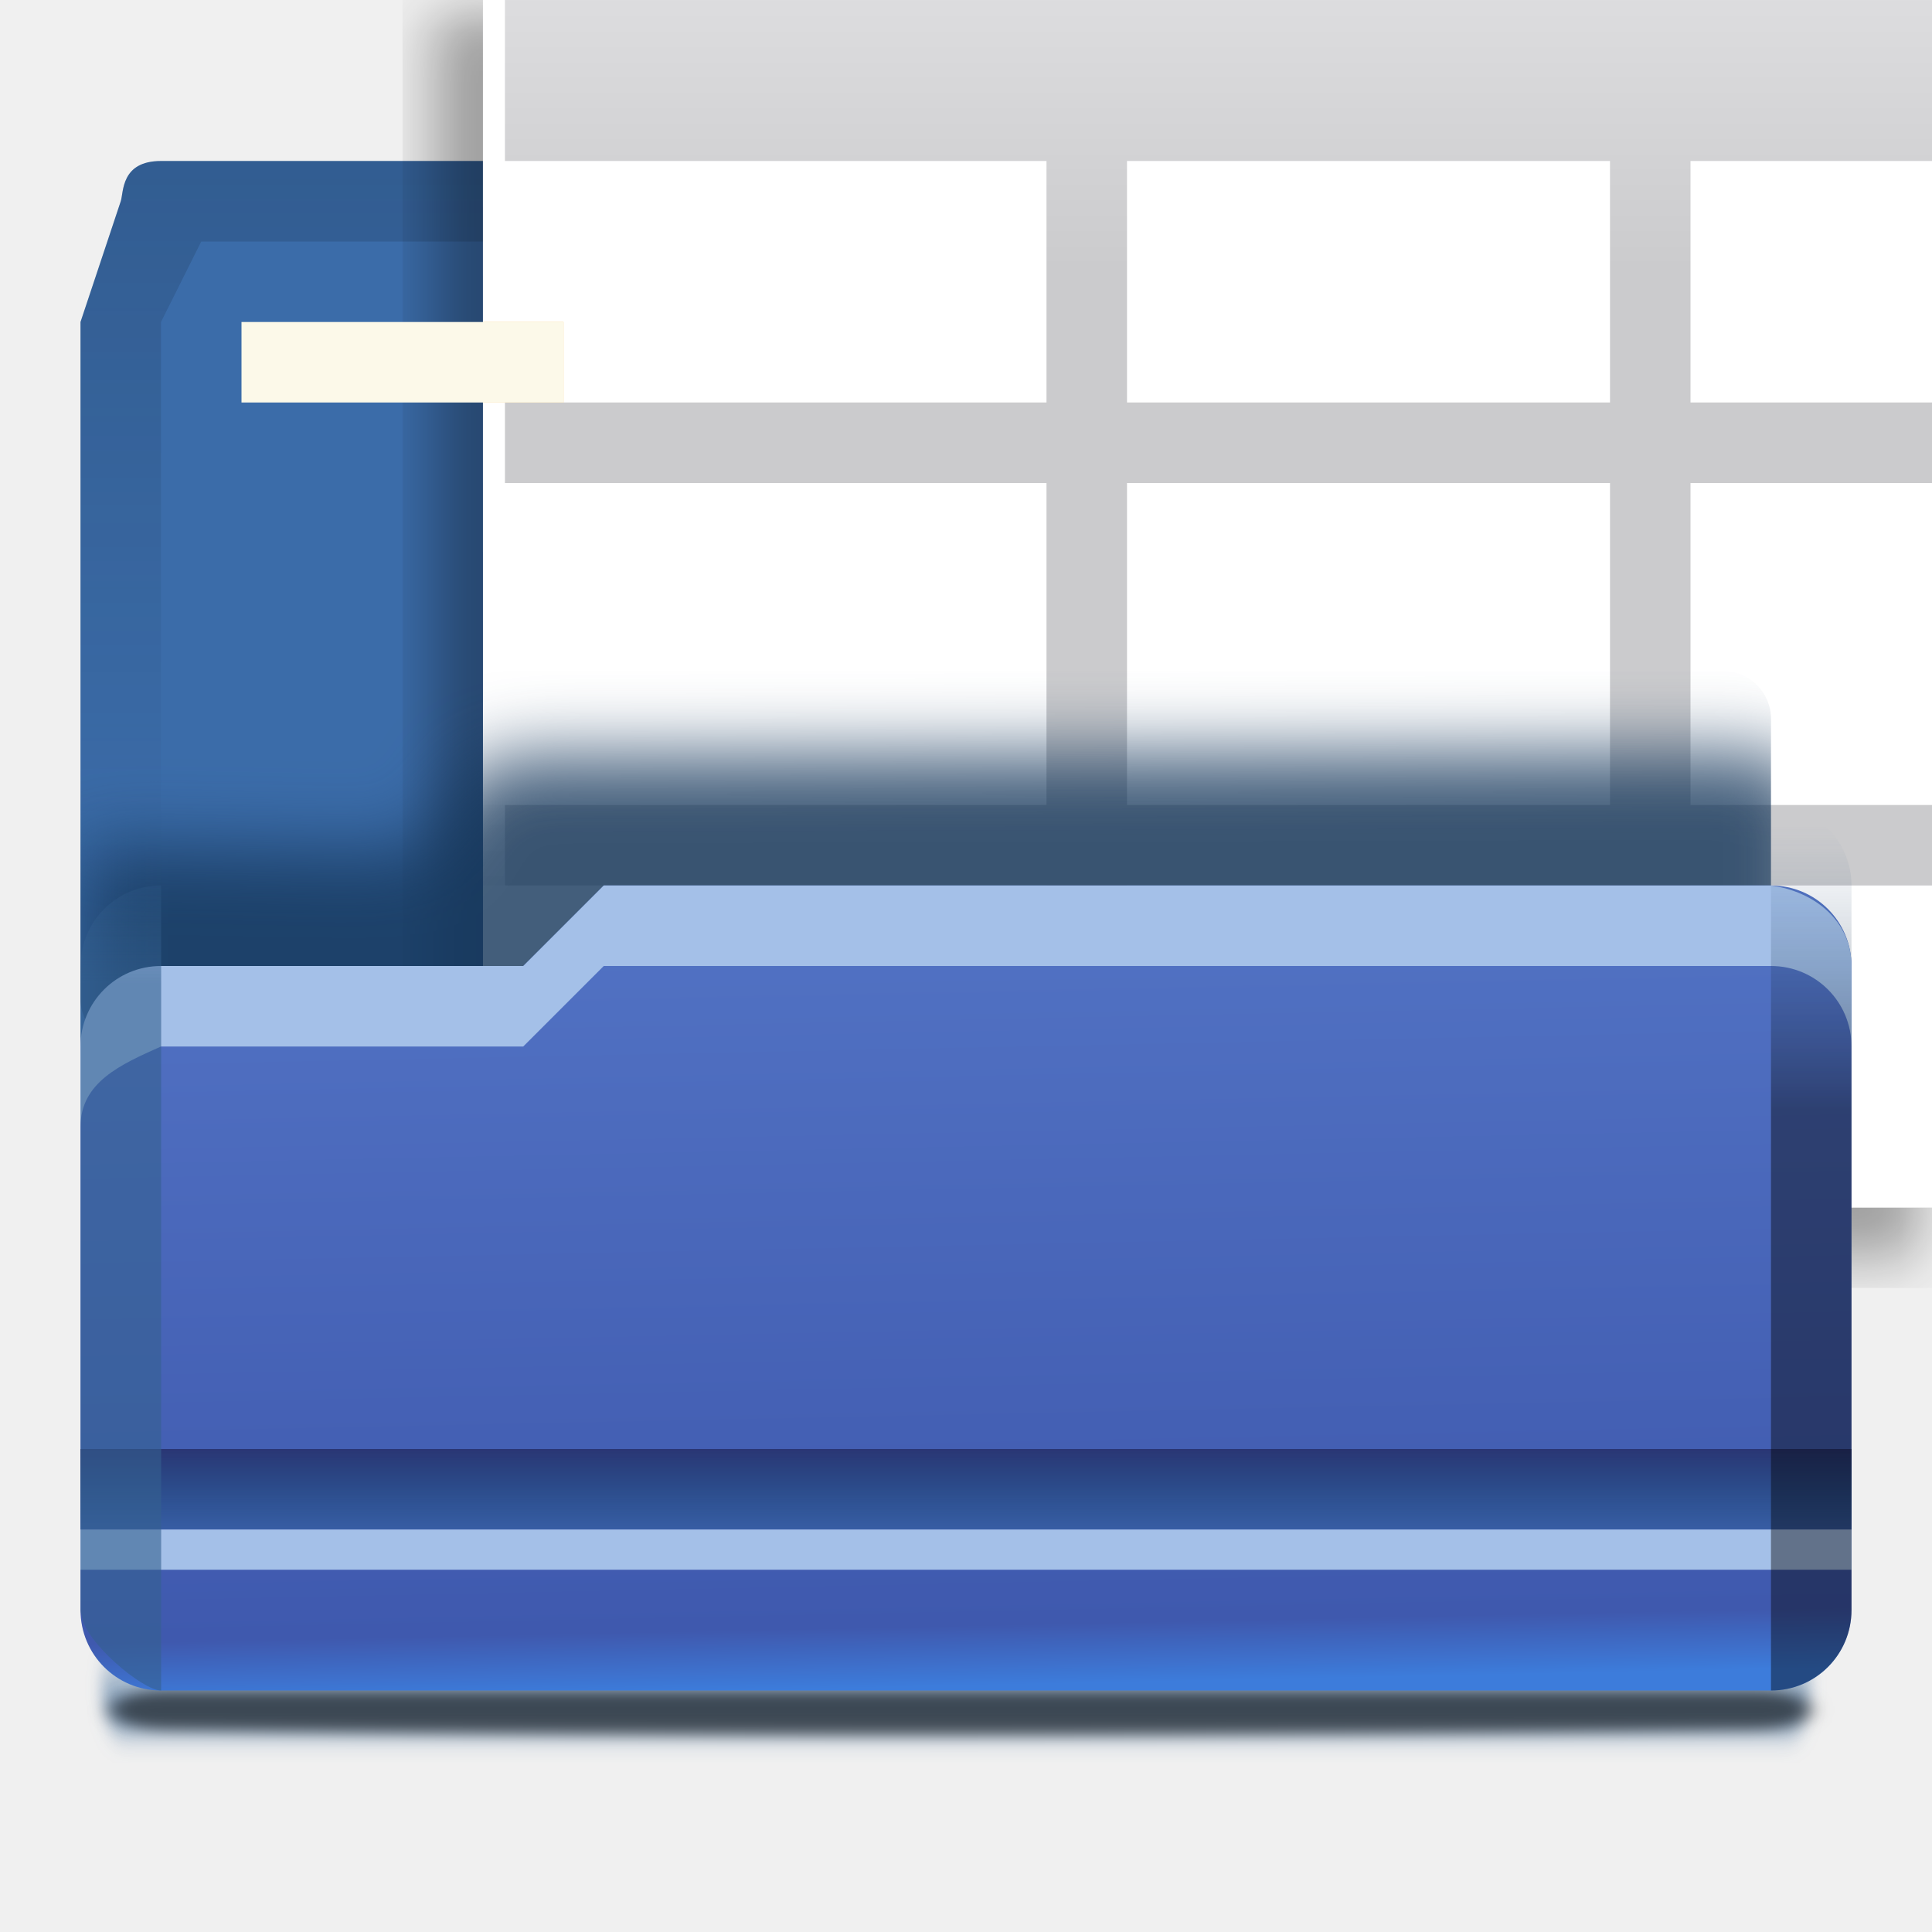
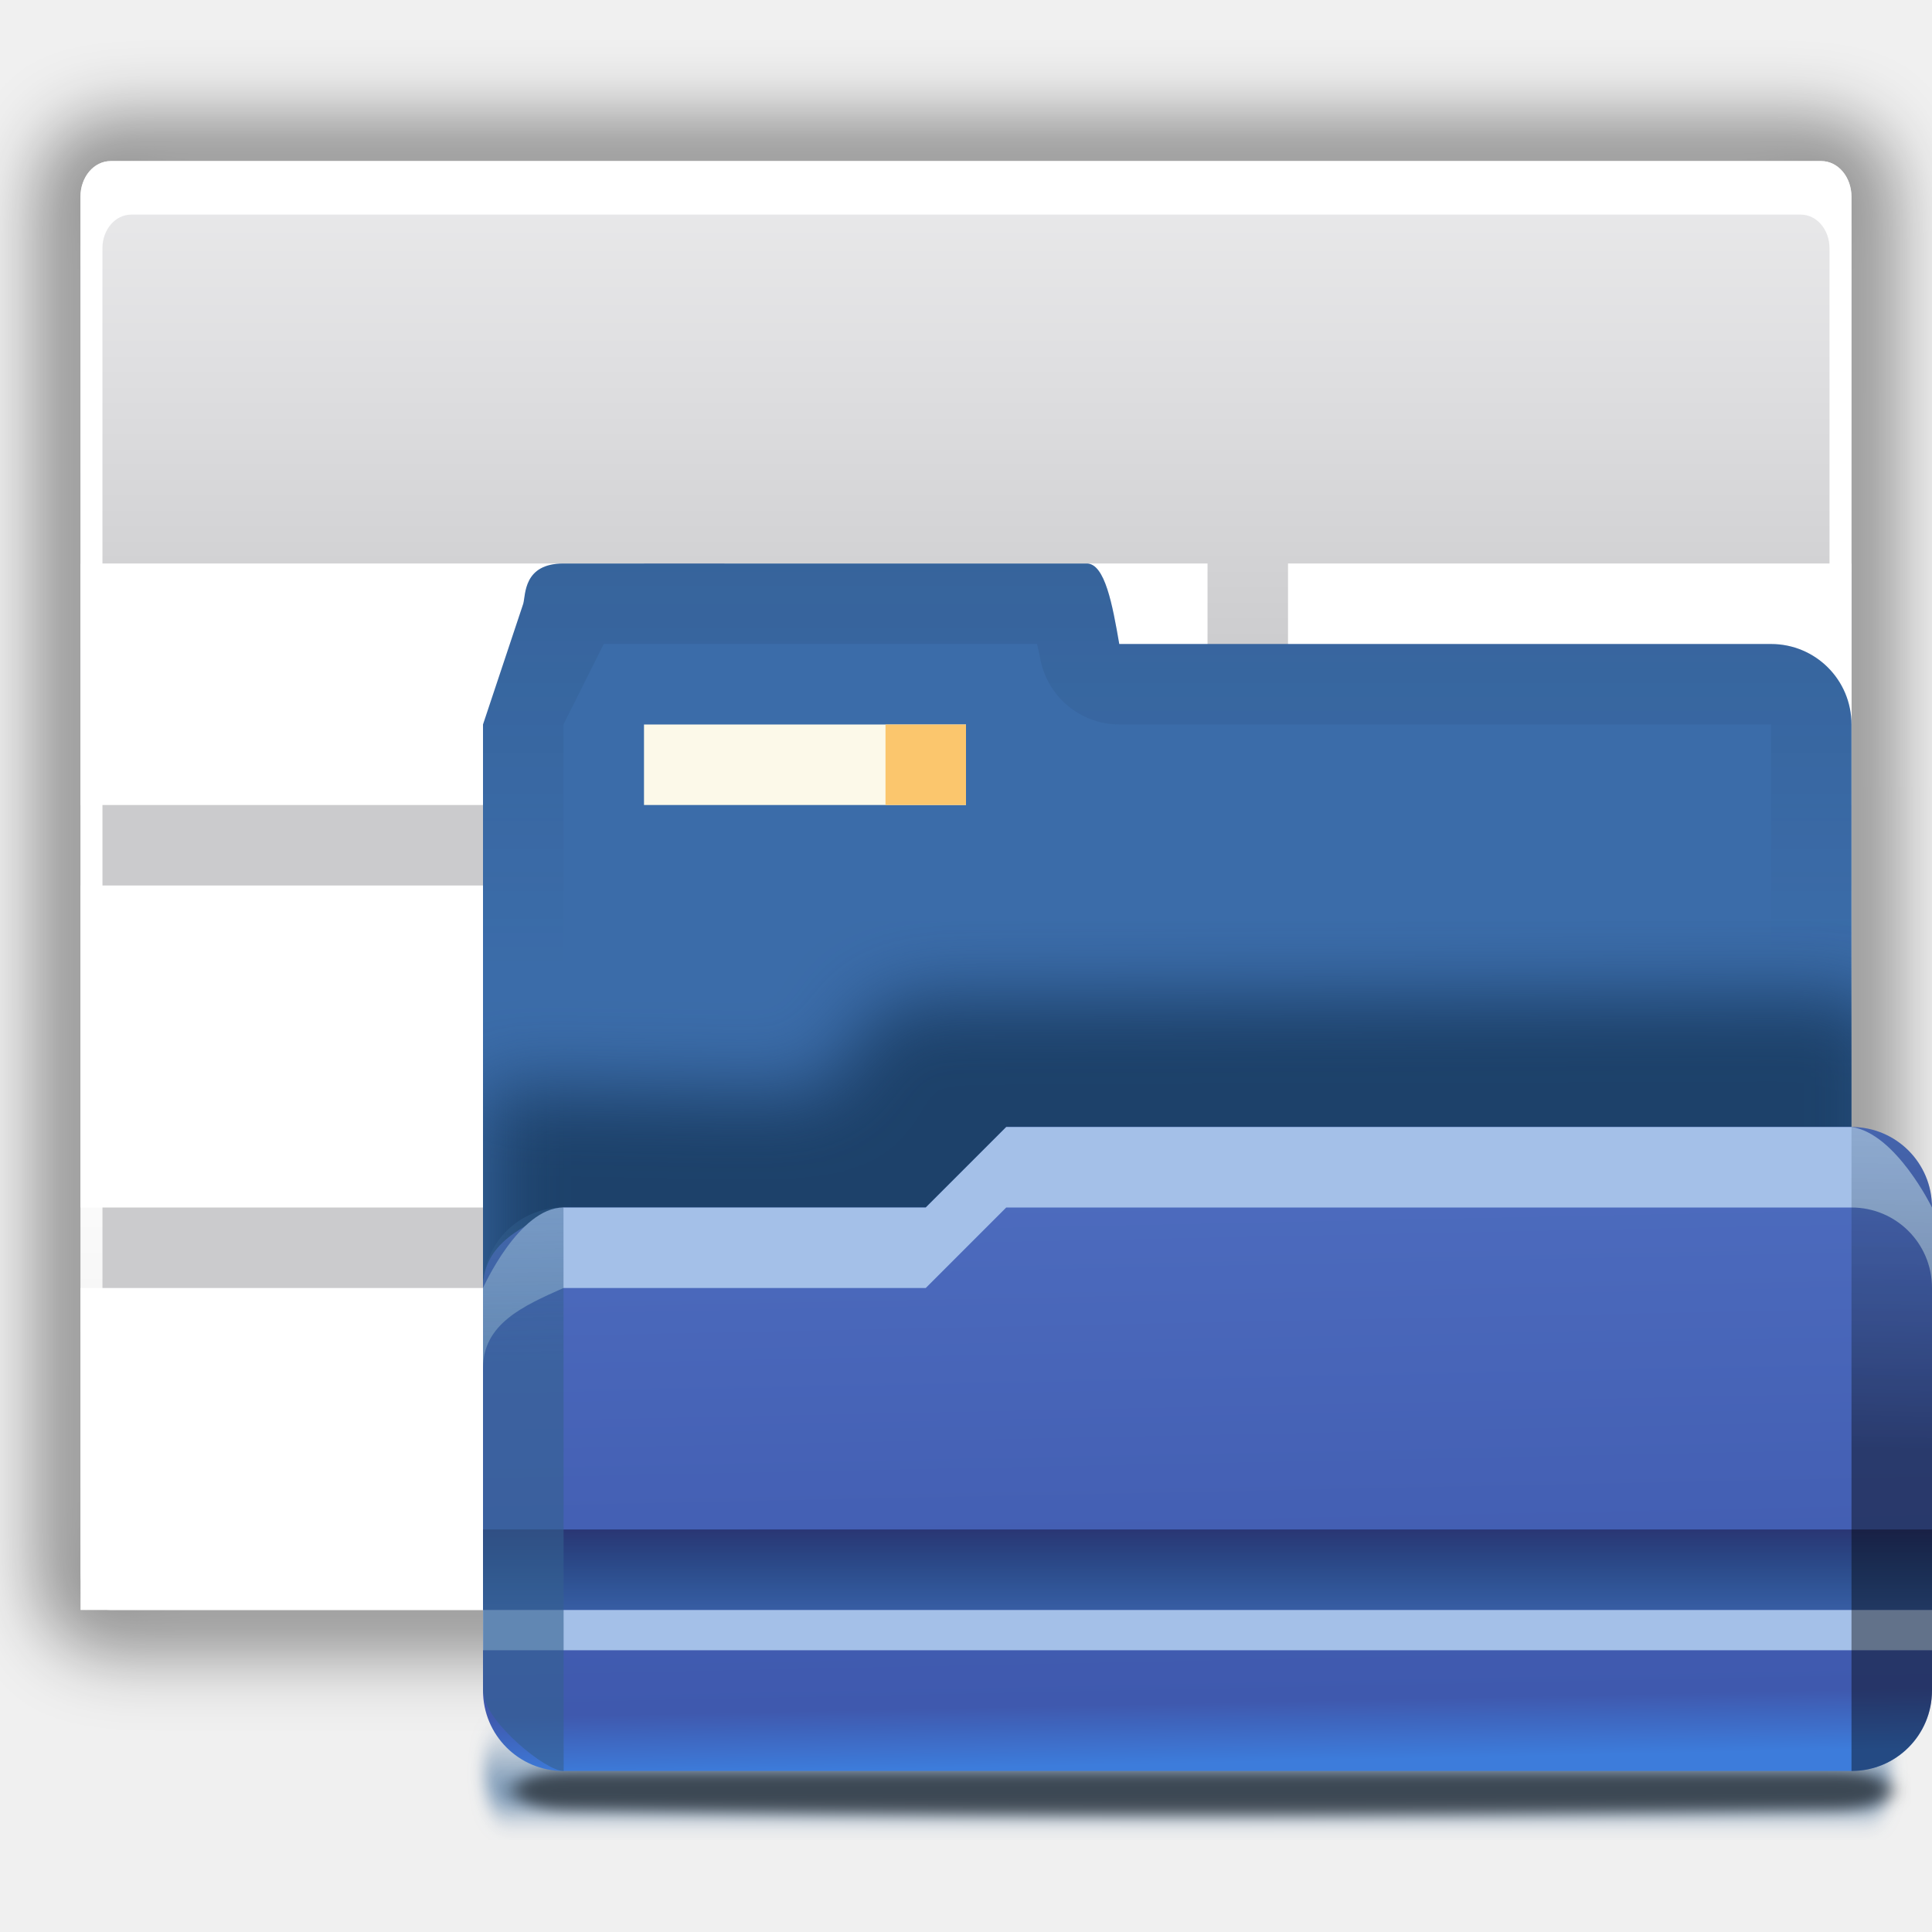
- <svg xmlns="http://www.w3.org/2000/svg" height="24" viewBox="0 0 24 24" width="24">
+ <svg xmlns="http://www.w3.org/2000/svg" xmlns:xlink="http://www.w3.org/1999/xlink" height="24" viewBox="0 0 24 24" width="24" version="1.1" id="svg147">
+   <defs id="defs151">
+     <clipPath clipPathUnits="userSpaceOnUse" id="clipPath963">
+       <rect id="rect965" y="942.464" x="30.971" width="114.629" rx="4" height="50.571" style="stroke-width:1" />
+     </clipPath>
+     <filter id="m-3">
+       <feGaussianBlur stdDeviation="1.6" id="feGaussianBlur40-6" />
+     </filter>
+     <linearGradient id="o-7" gradientTransform="matrix(0.1177769,0,0,0.170338,-1.341286,-69.36281)" gradientUnits="userSpaceOnUse" x1="399.775" x2="399.775" y1="731.097" y2="480.602">
+       <stop offset="0" stop-color="#cbcbcd" id="stop50" />
+       <stop offset=".5" stop-color="#e0e0e2" id="stop52" />
+       <stop offset="1" stop-color="#f2f2f2" id="stop54" />
+     </linearGradient>
+     <linearGradient id="n-5" gradientTransform="matrix(0.1177769,0,0,0.170338,114.4826,275.1853)" gradientUnits="userSpaceOnUse" x1="-333.029" x2="-333.029" y1="-1473.65" y2="-776.614">
+       <stop offset="0" stop-color="#fff" id="stop43" />
+       <stop offset=".491" stop-color="#fff" id="stop45" />
+       <stop offset="1" stop-color="#dcdcdc" id="stop47" />
+     </linearGradient>
+   </defs>
  <linearGradient id="a" gradientUnits="userSpaceOnUse" x1="7.74" x2="8" y1="1.358" y2="14">
-     <stop offset="0" stop-color="#587bcb" />
-     <stop offset=".941" stop-color="#3f59ae" />
-     <stop offset="1" stop-color="#3d7cdb" />
+     <stop offset="0" stop-color="#587bcb" id="stop2" />
+     <stop offset=".941" stop-color="#3f59ae" id="stop4" />
+     <stop offset="1" stop-color="#3d7cdb" id="stop6" />
  </linearGradient>
-   <linearGradient id="b" gradientTransform="matrix(1.375 0 0 1 -1.375 0)" gradientUnits="userSpaceOnUse" x1="6.5" x2="6.5" y1="11" y2="12">
-     <stop offset="0" stop-color="#2a3674" />
-     <stop offset="1" stop-color="#174072" stop-opacity="0" />
+   <linearGradient id="b" gradientTransform="matrix(1.375,0,0,1,-1.375,0)" gradientUnits="userSpaceOnUse" x1="6.5" x2="6.5" y1="11" y2="12">
+     <stop offset="0" stop-color="#2a3674" id="stop9" />
+     <stop offset="1" stop-color="#174072" stop-opacity="0" id="stop11" />
  </linearGradient>
  <linearGradient id="c" gradientUnits="userSpaceOnUse" x1="9" x2="9" y1="-7" y2="4">
-     <stop offset="0" stop-color="#102134" />
-     <stop offset="1" stop-color="#102134" stop-opacity="0" />
+     <stop offset="0" stop-color="#102134" id="stop14" />
+     <stop offset="1" stop-color="#102134" stop-opacity="0" id="stop16" />
  </linearGradient>
  <filter id="d" color-interpolation-filters="sRGB" height="1.268" width="1.129" x="-.065" y="-.134">
-     <feGaussianBlur stdDeviation="3.125" />
+     <feGaussianBlur stdDeviation="3.125" id="feGaussianBlur19" />
  </filter>
-   <linearGradient id="e" gradientUnits="userSpaceOnUse" x1=".377" x2=".377" y1="5.215" y2="3.309">
-     <stop offset="0" stop-color="#34608f" />
-     <stop offset="1" stop-color="#34608f" stop-opacity="0" />
+   <linearGradient id="e" gradientUnits="userSpaceOnUse" x1="0.5" x2=".377" y1="9" y2="3.309">
+     <stop offset="0" stop-color="#34608f" id="stop22" />
+     <stop offset="1" stop-color="#34608f" stop-opacity="0" id="stop24" />
  </linearGradient>
-   <linearGradient id="f" gradientTransform="matrix(.2134522 0 0 .1138394 -5.411169 -103.2272)" gradientUnits="userSpaceOnUse" x1="124.012" x2="124.012" y1="966.51" y2="935.343">
-     <stop offset="0" />
-     <stop offset="1" stop-color="#34608f" stop-opacity="0" />
+   <linearGradient id="f" gradientTransform="matrix(0.2134522,0,0,0.1138394,-5.411169,-103.2272)" gradientUnits="userSpaceOnUse" x1="121.391" x2="124.012" y1="994.623" y2="935.343">
+     <stop offset="0" id="stop27" />
+     <stop offset="1" stop-color="#34608f" stop-opacity="0" id="stop29" />
  </linearGradient>
  <linearGradient id="g" gradientUnits="userSpaceOnUse" x1="55" x2="55" y1="1036.413" y2="1032.482">
-     <stop offset="0" stop-color="#003d7b" />
-     <stop offset="1" stop-color="#003d7b" stop-opacity="0" />
+     <stop offset="0" stop-color="#003d7b" id="stop32" />
+     <stop offset="1" stop-color="#003d7b" stop-opacity="0" id="stop34" />
  </linearGradient>
  <filter id="h" color-interpolation-filters="sRGB" height="1.697" width="1.028" x="-.014" y="-.349">
-     <feGaussianBlur stdDeviation=".709" />
+     <feGaussianBlur stdDeviation=".709" id="feGaussianBlur37" />
  </filter>
  <filter id="i" color-interpolation-filters="sRGB" height="1.87" width="1.028" x="-.014" y="-.435">
-     <feGaussianBlur stdDeviation=".703" />
+     <feGaussianBlur stdDeviation=".703" id="feGaussianBlur40" />
  </filter>
-   <clipPath id="j">
-     <rect height="31.444" rx="4" width="141.6" x="4" y="941.362" />
+   <clipPath id="k">
+     <rect height="174.543" rx="2.44" ry="4.5" width="232.724" x="-75.677" y="52.35" id="rect46" />
  </clipPath>
-   <filter id="k">
-     <feGaussianBlur stdDeviation="1.6" />
+   <filter id="l">
+     <feGaussianBlur stdDeviation="2.028" id="feGaussianBlur49" />
  </filter>
-   <linearGradient id="l" gradientTransform="matrix(.1177769 0 0 .170338 -1.341286 -69.36281)" gradientUnits="userSpaceOnUse" x1="399.775" x2="399.775" y1="731.097" y2="480.602">
-     <stop offset="0" stop-color="#cbcbcd" />
-     <stop offset=".5" stop-color="#e0e0e2" />
-     <stop offset="1" stop-color="#f2f2f2" />
+   <filter id="m">
+     <feGaussianBlur stdDeviation="1.808" id="feGaussianBlur52" />
+   </filter>
+   <linearGradient id="n" gradientTransform="matrix(1.003095 0 0 .9822845 -1.76555 .690988)" gradientUnits="userSpaceOnUse" x1="72" x2="72" y1="0" y2="116.401">
+     <stop offset="0" stop-color="#eeecec" id="stop55" />
+     <stop offset=".4" stop-color="#f4f4f4" id="stop57" />
+     <stop offset="1" stop-color="#f6f5f5" id="stop59" />
  </linearGradient>
-   <linearGradient id="m" gradientTransform="matrix(.1177769 0 0 .170338 114.4826 275.1853)" gradientUnits="userSpaceOnUse" x1="-333.029" x2="-333.029" y1="-1473.65" y2="-776.614">
-     <stop offset="0" stop-color="#fff" />
-     <stop offset=".491" stop-color="#fff" />
-     <stop offset="1" stop-color="#dcdcdc" />
+   <radialGradient id="o" cx="64" cy="64.004" fx="63.793" fy="47.275" gradientTransform="matrix(1.689423 -.08280186 .06907651 1.35151 -50.11172 -17.74162)" gradientUnits="userSpaceOnUse" r="47.5" xlink:href="#p" />
+   <linearGradient id="p">
+     <stop offset="0" stop-color="#fff" id="stop63" />
+     <stop offset="1" stop-color="#fff" stop-opacity="0" id="stop65" />
  </linearGradient>
-   <clipPath id="n">
-     <path d="m-0 37.333h101.333v85.333h-101.333z" />
+   <clipPath id="q">
+     <path d="m17 8 .783 110h57.5c1.675 0 3.119.181 4.9-1.6 8.798-8.798 19.758-19.852 27.016-27.176 2.441-2.463 2.801-4.471 2.801-6.724v-74.5z" id="path68" />
  </clipPath>
-   <g transform="translate(1 7)">
-     <rect fill="url(#g)" filter="url(#h)" height="4.392" opacity=".577" rx="2.44" ry="2.196" transform="matrix(.125 0 0 .2561478 -.125 -251.093)" width="170" x="3" y="1032.482" />
-     <path d="m-46.991 13.14h114c2.216 0 4 .865 4 1.94 0 1.075-1.784 1.902-4 1.94-36.945.633-74.703.778-114 0-2.216-.044-4-.865-4-1.94 0-1.075 1.784-1.94 4-1.94z" filter="url(#i)" opacity=".554" transform="matrix(.1731557 0 0 .125 9.204424 12.35751)" />
-     <path d="m1-5c-.5 0-.463.389-.5.5l-.5 1.5v9c0 .554.446 1 1 1h19c.554 0 1-.446 1-1v-9c0-.554-.446-1-1-1h-12.096c-.084-.486-.178-1-.404-1z" fill="#3b6ca9" />
-     <path d="m1-5c-.5 0-.463.389-.5.5l-.5 1.5v9c0 .554.446 1 1 1v-10l.5-1h5.383c.013.069.024.094.037.17.083.479.498.83.984.83h1.096 11v10c.554 0 1-.446 1-1v-9c0-.554-.446-1-1-1h-12.096c-.084-.486-.178-1-.404-1z" fill="url(#c)" opacity=".25" />
-     <g clip-path="url(#n)" transform="matrix(.1875 0 0 .1875 4.000009 -14.00001)">
-       <path d="m84.348 250.878h77.89c.766 0 1.383.728 1.383 1.632l.003 62.734c0.0.904-.617 1.632-1.383 1.632h-77.89c-.766 0-1.383-.728-1.383-1.632l-.003-62.734c-0-.904.617-1.632 1.383-1.632z" style="opacity:.4;fill:none;stroke:#000;stroke-width:4;stroke-linecap:round;stroke-linejoin:round;stroke-dashoffset:4;filter:url(#k)" transform="matrix(1.45455 0 0 1.45455 -115.3395 -343.5788)" />
-       <g stroke-width="1.455">
-         <path d="m7.341 21.338h113.311c1.114 0 2.011 1.059 2.011 2.374l.004 91.247h-117.334l-.004-91.247c-0-1.315.897-2.374 2.011-2.374z" fill="url(#l)" />
-         <path d="m76.905 43.059v-2.795z" fill="#fff" fill-opacity=".757" />
-         <path d="m7.33 21.338c-1.114 0-2 1.048-2 2.364l.004 91.268c0 1.315.886 2.364 2 2.364h113.333c1.114 0 2-1.048 2-2.364l-.004-91.268c-0-1.315-.886-2.364-2-2.364zm1.364 3.545h110.606c1.059 0 1.909.993 1.909 2.227l.004 86.541c0 1.234-.851 2.227-1.909 2.227h-110.606c-1.059 0-1.909-.993-1.909-2.227l-.004-86.541c-0-1.234.851-2.227 1.909-2.227z" fill="url(#m)" />
-         <path d="m5.333 48v16h37.333v-16zm42.667 0v16h32v-16zm37.333 0v16h37.333v-16zm-80 21.333v21.333h37.333v-21.333zm42.667 0v21.333h32v-21.333zm37.333 0v21.333h37.333v-21.333zm-80 26.667v21.333h37.333v-21.333zm42.667 0v21.333h32v-21.333zm37.333 0v21.333h37.333v-21.333z" fill="#fff" />
-       </g>
+   <filter id="r" color-interpolation-filters="sRGB" height="2.026" width="1.957" x="-.479" y="-.513">
+     <feGaussianBlur stdDeviation="10.141" id="feGaussianBlur71" />
+   </filter>
+   <filter id="s" height="1.408" width="1.329" x="-.165" y="-.204">
+     <feGaussianBlur stdDeviation="4.223" id="feGaussianBlur74" />
+   </filter>
+   <linearGradient id="t" gradientTransform="matrix(1.409427 0 0 1.411169 -46.59894 -46.22831)" gradientUnits="userSpaceOnUse" x1="82.157" x2="94.221" y1="90.382" y2="102.184">
+     <stop offset="0" stop-color="#fcfcfc" id="stop77" />
+     <stop offset=".523" stop-color="#f8f8f8" id="stop79" />
+     <stop offset=".723" stop-color="#f0efef" id="stop81" />
+     <stop offset=".89" stop-color="#e3e1e1" id="stop83" />
+     <stop offset="1" stop-color="#cecbcb" id="stop85" />
+   </linearGradient>
+   <radialGradient id="u" cx="90.75" cy="110.253" gradientUnits="userSpaceOnUse" r="24.501" xlink:href="#p" />
+   <clipPath id="v">
+     <path d="m112 82.503c0 4.465-2.797 6.41-5.28 8.094-5.109 3.465-14.939 3.325-20.72 3.406-.081 5.781.166 15.505-3.299 20.613-1.684 2.482-5.291 5.387-8.201 5.387 2.318 0 4.743-1.335 7.584-4.085 9.142-8.849 17.367-16.135 25.673-25.298 1.919-2.117 4.243-3.642 4.243-8.118z" id="path89" />
+   </clipPath>
+   <filter id="w" color-interpolation-filters="sRGB">
+     <feGaussianBlur stdDeviation=".43" id="feGaussianBlur92" />
+   </filter>
+   <g transform="matrix(0.1875,0,0,0.1875,2.8102672e-4,-2)" id="g69">
+     <path d="m 84.348,250.878 h 77.89 c 0.766,0 1.383,0.728 1.383,1.632 l 0.003,62.734 c 4e-5,0.904 -0.617,1.632 -1.383,1.632 H 84.351 c -0.766,0 -1.383,-0.728 -1.383,-1.632 l -0.003,-62.734 c -3.7e-5,-0.904 0.617,-1.632 1.383,-1.632 z" style="opacity:0.4;fill:none;stroke:#000000;stroke-width:4;stroke-linecap:round;stroke-linejoin:round;stroke-dashoffset:4;filter:url(#m-3)" transform="matrix(1.45455,0,0,1.45455,-115.3395,-343.5788)" id="path57" />
+     <g style="stroke-width:1.455" id="g67">
+       <path style="fill:url(#o-7)" d="M 7.341,21.338 H 120.652 c 1.114,0 2.011,1.059 2.011,2.374 l 0.004,91.247 H 5.333 l -0.004,-91.247 c -5.27e-5,-1.315 0.897,-2.374 2.011,-2.374 z" id="path59" />
+       <path style="fill:#ffffff;fill-opacity:0.757" d="M 76.905,43.059 V 40.264 Z" id="path61" />
+       <path style="fill:url(#n-5)" d="m 7.33,21.338 c -1.114,0 -2,1.048 -2,2.364 l 0.004,91.268 c 5.27e-5,1.315 0.886,2.364 2,2.364 H 120.667 c 1.114,0 2,-1.048 2,-2.364 l -0.004,-91.268 c -5e-5,-1.315 -0.886,-2.364 -2,-2.364 z m 1.364,3.545 H 119.299 c 1.059,0 1.909,0.993 1.909,2.227 l 0.004,86.541 c 5e-5,1.234 -0.851,2.227 -1.909,2.227 H 8.697 c -1.059,0 -1.909,-0.993 -1.909,-2.227 L 6.785,27.111 c -5.21e-5,-1.234 0.851,-2.227 1.909,-2.227 z" id="path63" />
+       <path style="fill:#ffffff" d="M 5.333,48 V 64 H 42.667 V 48 Z m 42.667,0 V 64 H 80 V 48 Z m 37.333,0 v 16 h 37.333 V 48 Z M 5.333,69.333 V 90.667 H 42.667 V 69.333 Z m 42.667,0 V 90.667 H 80 V 69.333 Z m 37.333,0 v 21.333 h 37.333 V 69.333 Z M 5.333,96 v 21.333 H 42.667 V 96 Z m 42.667,0 v 21.333 H 80 V 96 Z m 37.333,0 v 21.333 h 37.333 V 96 Z" id="path65" />
    </g>
-     <path clip-path="url(#j)" d="m30.013 956.418-26.013-.469 0 50.592 144.971-.02v-53.829c0-2.541-2.06-4.592-4.621-4.584l-102.338.31c-9.375 0-5.067 7.848-12 8z" fill="#16375b" fill-opacity=".801" filter="url(#d)" transform="matrix(.148305 0 0 .148305 -.59322 -138.2721)" />
-     <path d="m1 5h4.5l1-1h14.5c.554 0 1 .446 1 1v8c0 .554-.446 1-1 1h-20c-.554 0-1-.446-1-1v-7c0-.554.494-.775 1-1z" fill="url(#a)" />
-     <path d="m0 11h22v1h-22z" fill="#385da4" />
-     <path d="m0 11h22v1h-22z" fill="url(#b)" />
-     <path d="m0 12h22v.5h-22z" fill="#a4c0e8" />
-     <path d="m6.5 4-1 1h-4.5c-.554 0-1 .446-1 1v1c0-.554.494-.775 1-1h4.5l1-1h14.5c.554 0 1 .446 1 1v-1c0-.554-.451-.924-1-1z" fill="#a4c0e8" />
-     <path d="m5-3h1v1h-1z" fill="#fbc66d" />
-     <path d="m2-3h4v1h-4z" fill="#fcf9e9" />
-     <path d="m1 4c-.551 0-.993.441-.998.99v8.02c0.0.023.012.042.014.064.038.321.751.924.984.926 0.0 0.0.002 0 .002 0v-10z" fill="url(#e)" opacity=".594" />
-     <path d="m21 3v11c.554 0 1-.446 1-1v-9c0-.554-.446-1-1-1z" fill="url(#f)" opacity=".406" />
+   </g>
+   <g transform="translate(2,8)" id="g145">
+     <rect height="3.904" rx="2.44" ry="1.807" transform="matrix(0.125,0,0,0.2561478,-0.125,-251.093)" width="140" x="33" y="1032.97" id="rect95" style="opacity:0.577;fill:url(#g);filter:url(#h)" />
+     <path d="m -23.891,13.14 h 90.899 c 2.216,0 4,0.865 4,1.94 0,1.075 -1.784,1.902 -4,1.94 -36.945,0.633 -51.602,0.778 -90.899,0 -2.216,-0.044 -4,-0.865 -4,-1.94 0,-1.075 1.784,-1.94 4,-1.94 z" transform="matrix(0.1731557,0,0,0.125,9.204424,12.35751)" id="path97" style="opacity:0.554;filter:url(#i)" />
+     <path d="M 5,-1 C 4.5,-1 4.531,-0.613 4.5,-0.5 L 4,1 v 7 c 0,0.554 0.446,1 1,1 h 15 c 0.554,0 1,-0.446 1,-1 V 1 C 21,0.446 20.554,0 20,0 H 11.904 C 11.82,-0.486 11.726,-1 11.5,-1 Z" id="path99" style="fill:#3b6ca9" />
+     <path d="M 5,-1 C 4.5,-1 4.537,-0.611 4.5,-0.5 L 4,1 V 8 C 4,8.554 4.446,9 5,9 V 1 L 5.5,0 h 5.383 c 0.013,0.069 0.024,0.094 0.037,0.17 C 11.003,0.649 11.418,0.999 11.904,1 H 13 20 v 8 c 0.554,0 1,-0.446 1,-1 V 1 C 21,0.446 20.554,0 20,0 H 11.904 C 11.82,-0.486 11.726,-1 11.5,-1 Z" id="path101" style="opacity:0.25;fill:url(#c)" />
+     <path clip-path="url(#clipPath963)" d="m 56.984,969.904 -26.013,-0.469 0,37.106 118,-0.02 v -40.343 c 0,-2.541 -2.06,-4.594 -4.621,-4.584 l -75.366,0.31 c -9.375,0 -5.067,7.848 -12,8 z" transform="matrix(0.148305,0,0,0.148305,-0.59322,-138.2721)" id="path125" style="fill:#16375b;fill-opacity:0.801;filter:url(#d)" />
+     <path d="m 5,7 h 4.5 l 1,-1 H 21 c 0.554,0 1,0.446 1,1 v 6 c 0,0.554 -0.446,1 -1,1 H 5 C 4.446,14 4,13.554 4,13 V 8 C 4,7.446 4.494,7.225 5,7 Z" id="path127" style="fill:url(#a)" />
+     <path d="m 4,11 h 18 v 1 H 4 Z" id="path129" style="fill:#385da4" />
+     <path d="m 4,11 h 18 v 1 H 4 Z" id="path131" style="fill:url(#b)" />
+     <path d="m 4,12 h 18 v 0.5 H 4 Z" id="path133" style="fill:#a4c0e8" />
+     <path d="m 10.5,6 -1,1 H 5 C 4.446,7 4,8 4,8 V 9 C 4,8.446 4.494,8.225 5,8 h 4.5 l 1,-1 H 21 c 0.554,0 1,0.446 1,1 V 7 C 22,7 21.549,6.076 21,6 Z" id="path135" style="fill:#a4c0e8" />
+     <path d="m 6,1 h 4 V 2 H 6 Z" id="path139" style="fill:#fcf9e9" />
+     <path d="m 9,1 h 1 V 2 H 9 Z" id="path137" style="fill:#fbc66d" />
+     <path d="M 4.998,7 C 4.448,7 4.006,7.441 4,7.99 l 0.002,5.02 c 2.3e-4,0.023 0.012,0.042 0.014,0.064 C 4.054,13.395 4.767,13.998 5,14 c 3.916e-4,3e-6 0.002,0 0.002,0 L 5,7 Z" id="path141" style="opacity:0.594;fill:url(#e)" />
+     <path d="m 21,6 v 8 c 0.554,0 1,-0.446 1,-1 V 7 C 22,6.446 21.554,6 21,6 Z" id="path143" style="opacity:0.406;fill:url(#f)" />
  </g>
</svg>
